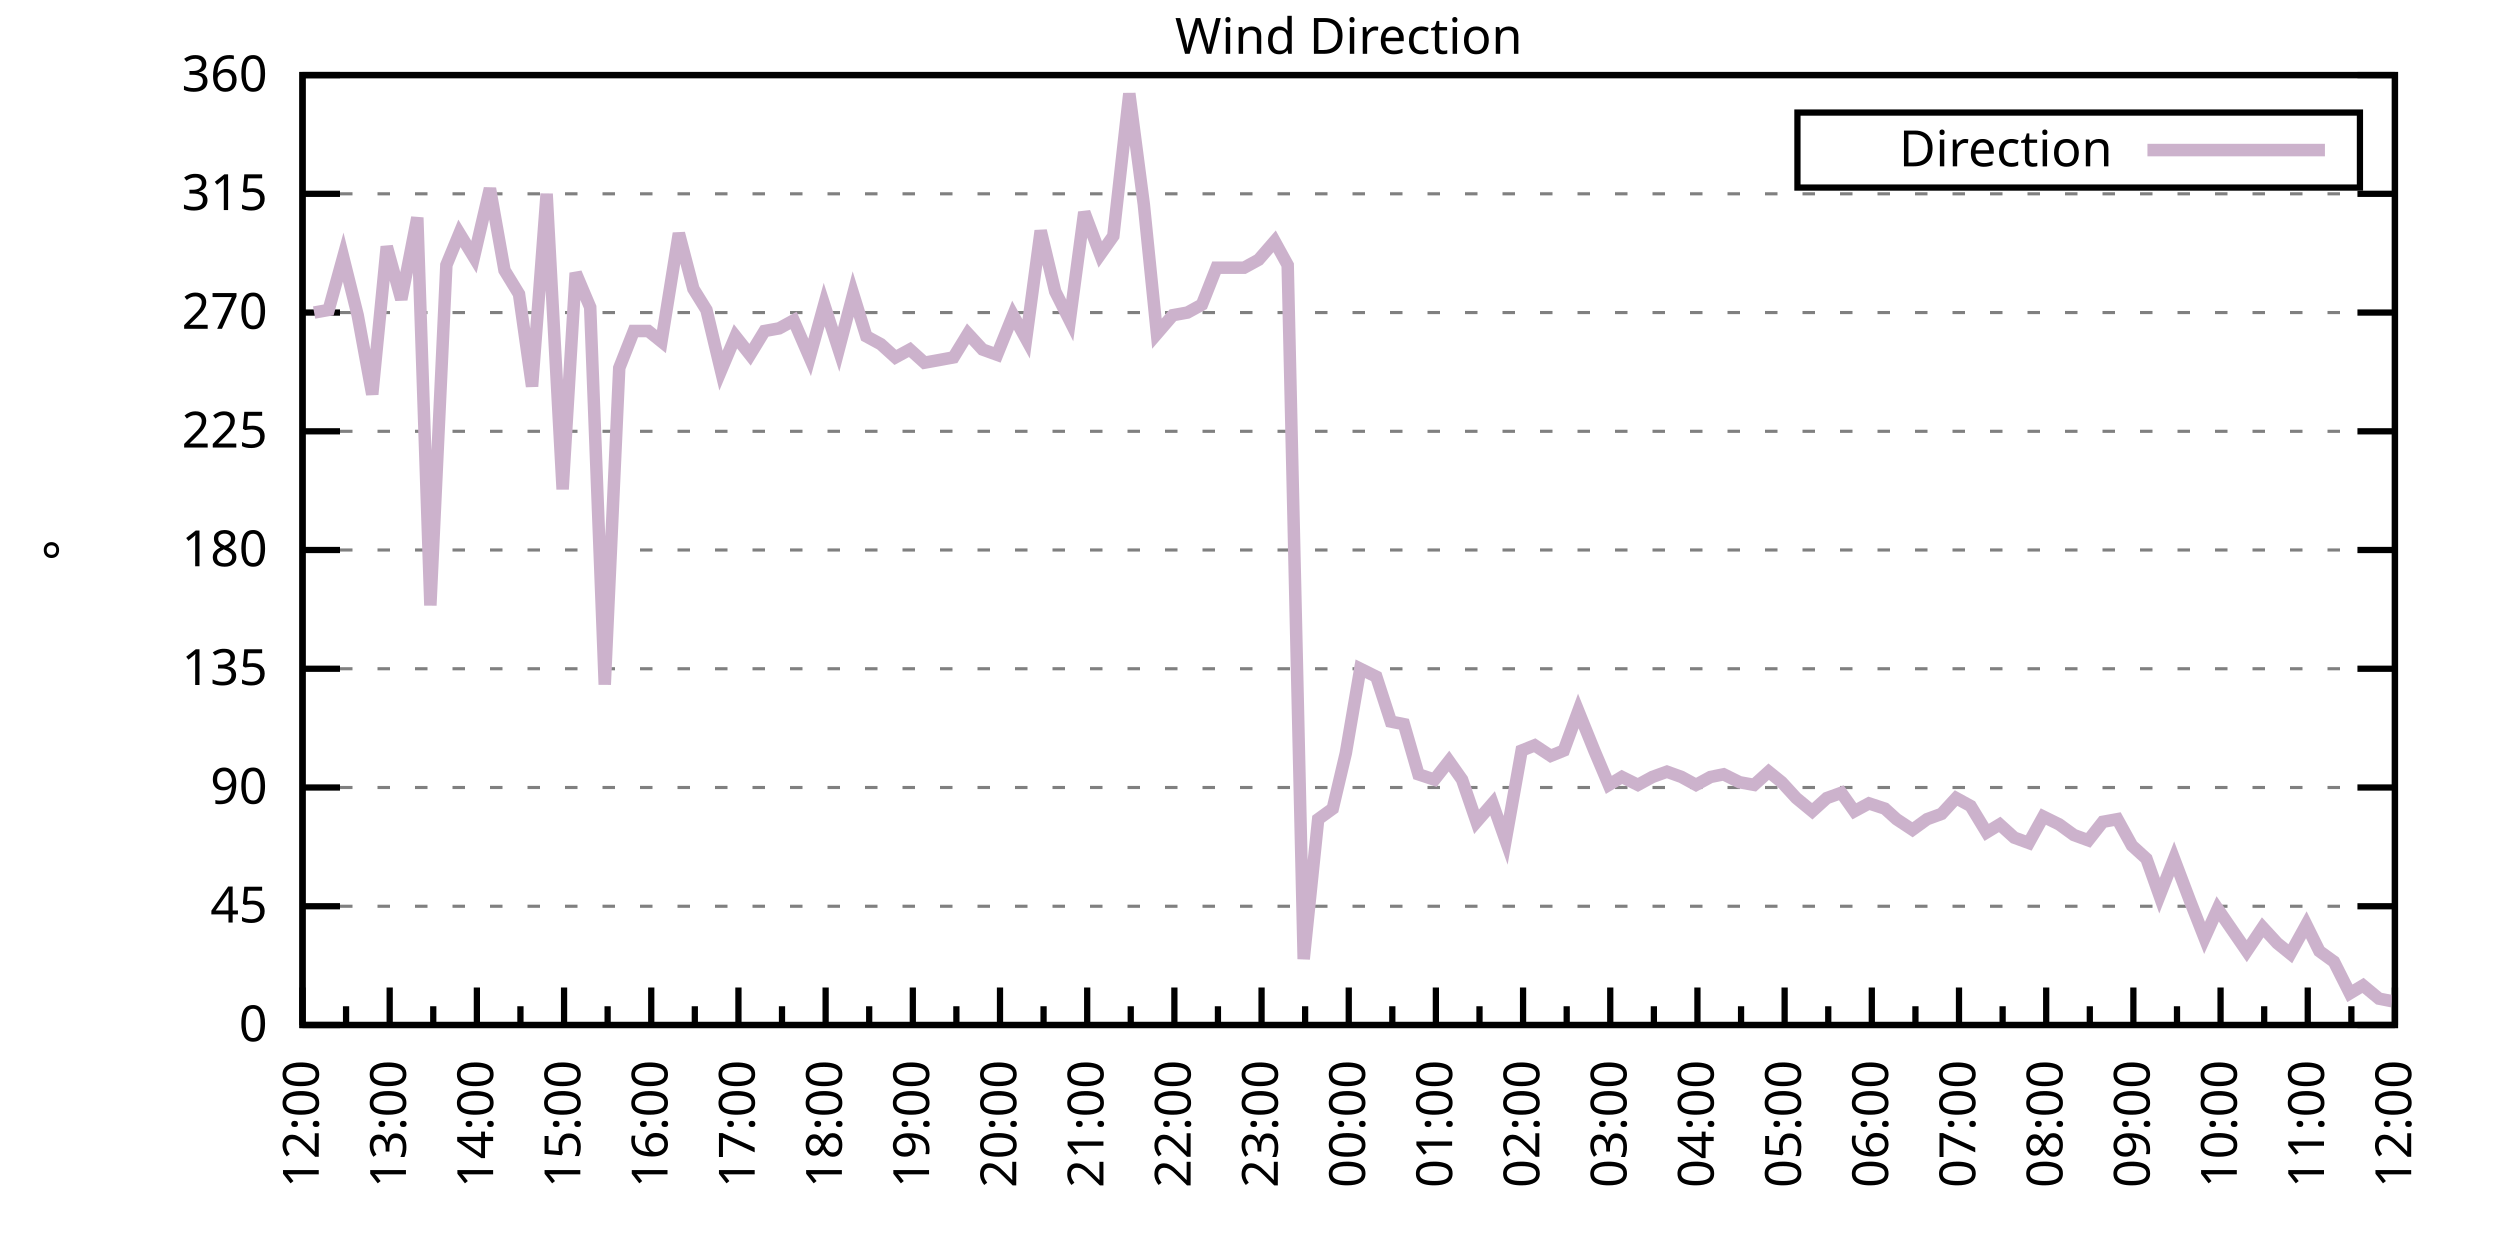
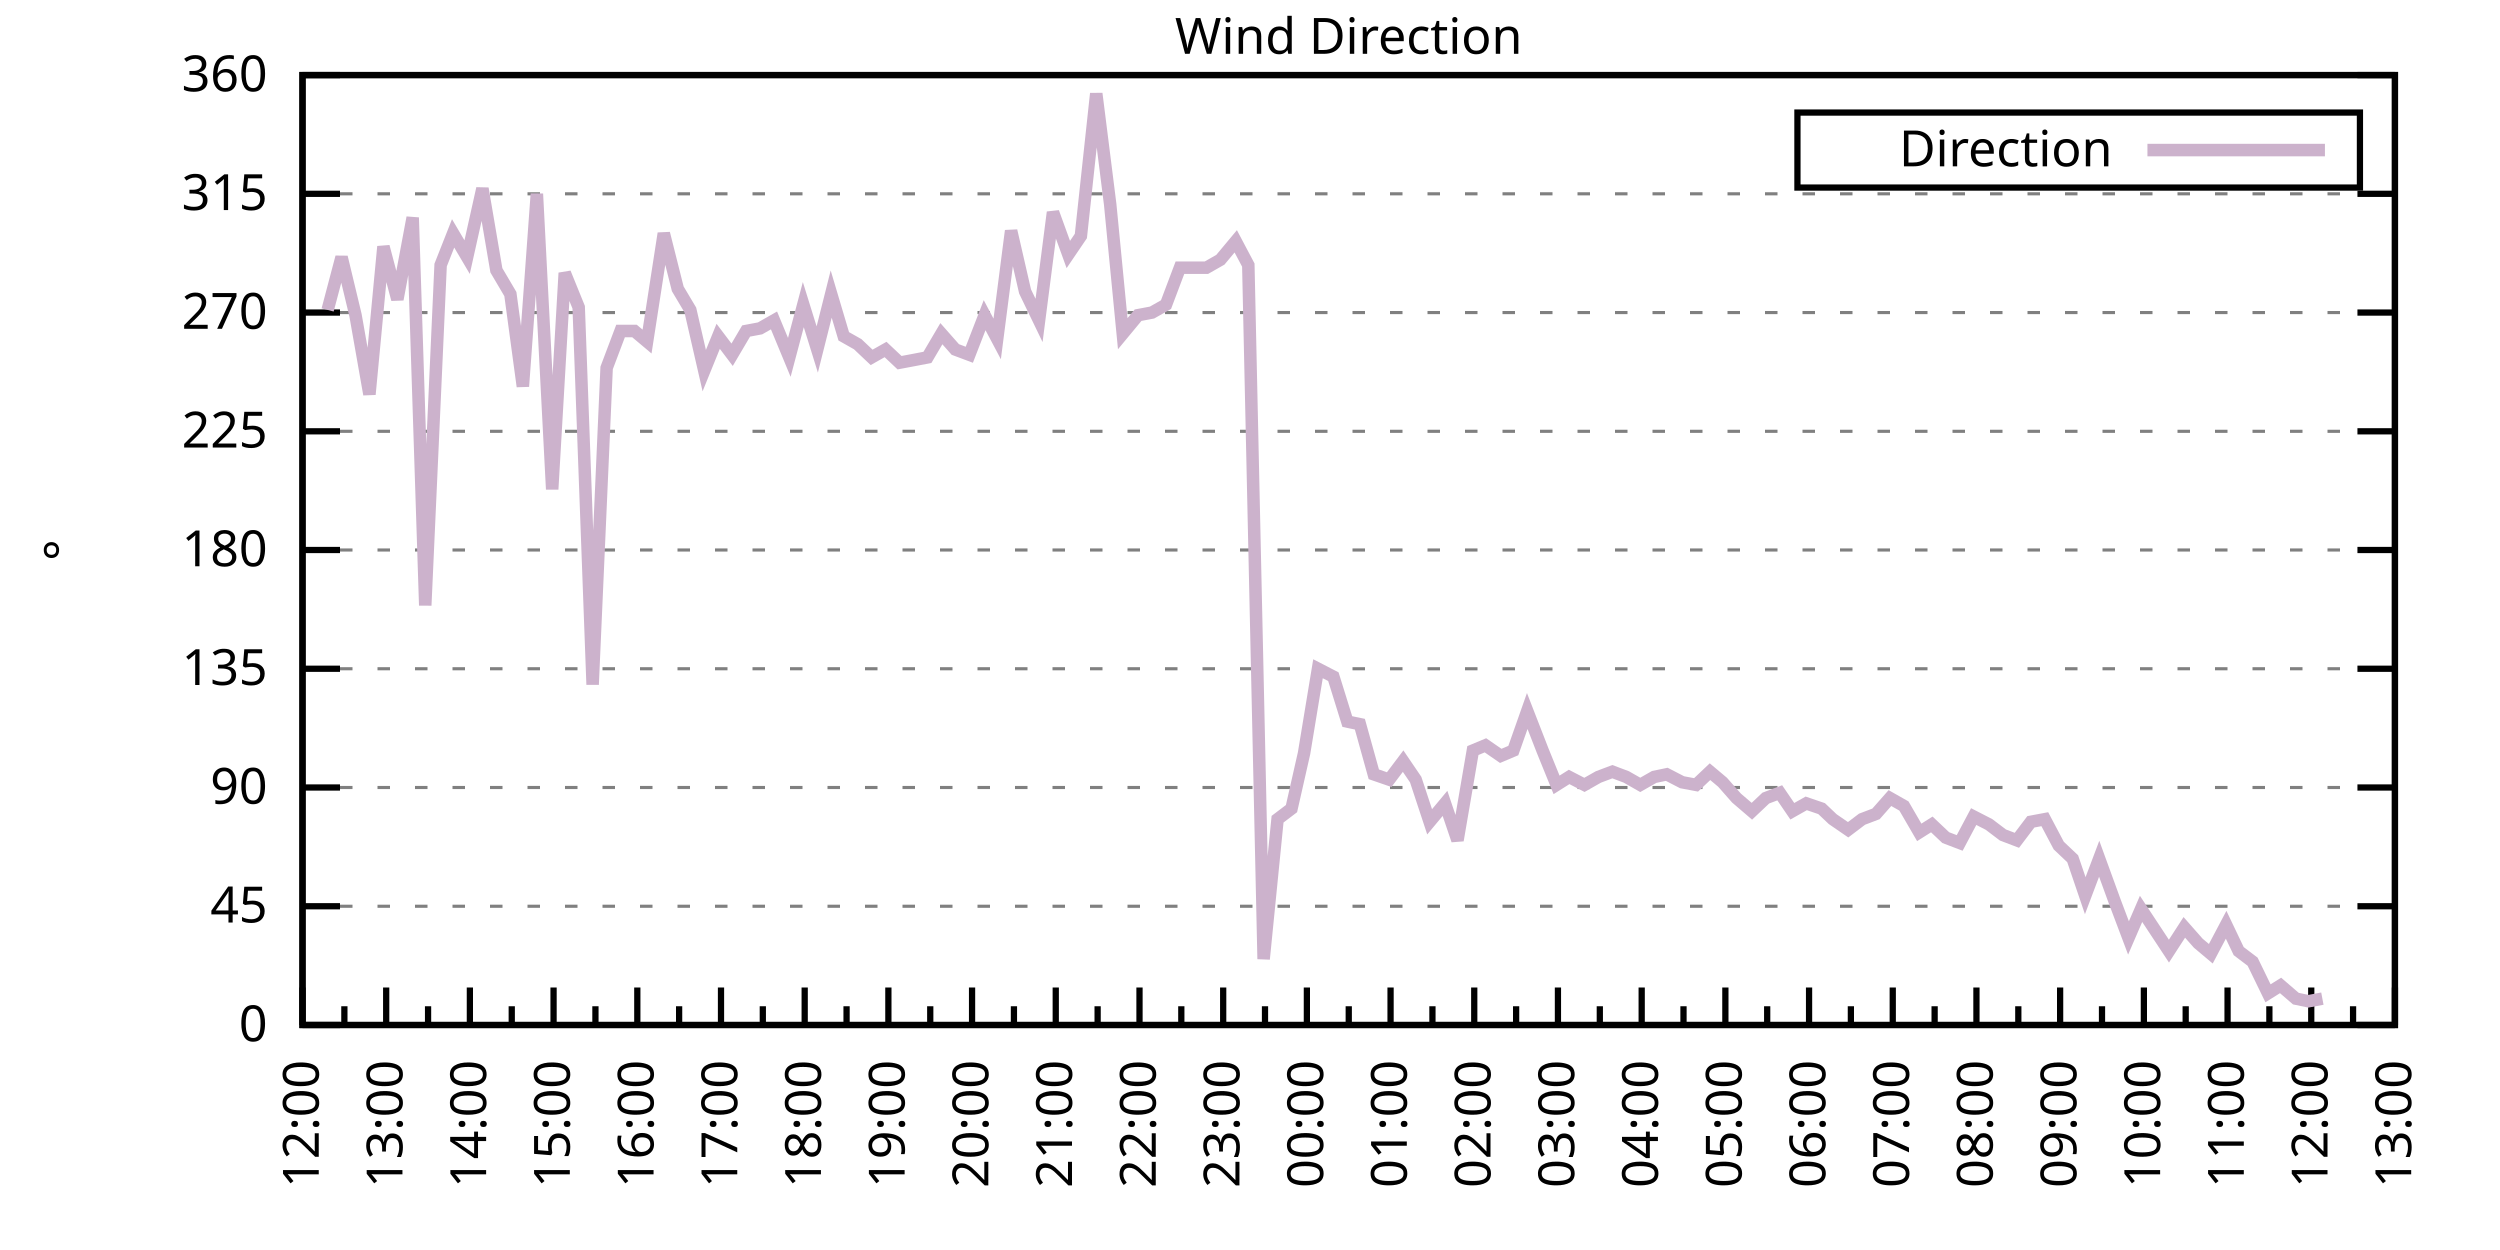
<svg xmlns="http://www.w3.org/2000/svg" xmlns:xlink="http://www.w3.org/1999/xlink" width="400" height="200" viewBox="0 0 400 200">
  <g id="gnuplot_canvas">
    <rect x="0" y="0" width="400" height="200" fill="none" />
    <defs>
      <circle id="gpDot" r="0.5" stroke-width="0.5" stroke="currentColor" />
      <path id="gpPt0" stroke-width="0.333" stroke="currentColor" d="M-1,0 h2 M0,-1 v2" />
      <path id="gpPt1" stroke-width="0.333" stroke="currentColor" d="M-1,-1 L1,1 M1,-1 L-1,1" />
      <path id="gpPt2" stroke-width="0.333" stroke="currentColor" d="M-1,0 L1,0 M0,-1 L0,1 M-1,-1 L1,1 M-1,1 L1,-1" />
      <rect id="gpPt3" stroke-width="0.333" stroke="currentColor" x="-1" y="-1" width="2" height="2" />
      <rect id="gpPt4" stroke-width="0.333" stroke="currentColor" fill="currentColor" x="-1" y="-1" width="2" height="2" />
      <circle id="gpPt5" stroke-width="0.333" stroke="currentColor" cx="0" cy="0" r="1" />
      <use xlink:href="#gpPt5" id="gpPt6" fill="currentColor" stroke="none" />
      <path id="gpPt7" stroke-width="0.333" stroke="currentColor" d="M0,-1.33 L-1.33,0.67 L1.33,0.67 z" />
      <use xlink:href="#gpPt7" id="gpPt8" fill="currentColor" stroke="none" />
      <use xlink:href="#gpPt7" id="gpPt9" stroke="currentColor" transform="rotate(180)" />
      <use xlink:href="#gpPt9" id="gpPt10" fill="currentColor" stroke="none" />
      <use xlink:href="#gpPt3" id="gpPt11" stroke="currentColor" transform="rotate(45)" />
      <use xlink:href="#gpPt11" id="gpPt12" fill="currentColor" stroke="none" />
      <path id="gpPt13" stroke-width="0.333" stroke="currentColor" d="M0,1.330 L1.265,0.411 L0.782,-1.067 L-0.782,-1.076 L-1.265,0.411 z" />
      <use xlink:href="#gpPt13" id="gpPt14" fill="currentColor" stroke="none" />
      <filter id="textbox" filterUnits="objectBoundingBox" x="0" y="0" height="1" width="1">
        <feFlood flood-color="white" flood-opacity="1" result="bgnd" />
        <feComposite in="SourceGraphic" in2="bgnd" operator="atop" />
      </filter>
      <filter id="greybox" filterUnits="objectBoundingBox" x="0" y="0" height="1" width="1">
        <feFlood flood-color="lightgrey" flood-opacity="1" result="grey" />
        <feComposite in="SourceGraphic" in2="grey" operator="atop" />
      </filter>
    </defs>
    <g fill="none" color="white" stroke="currentColor" stroke-width="1.00" stroke-linecap="butt" stroke-linejoin="miter">
</g>
    <g fill="none" color="black" stroke="currentColor" stroke-width="1.00" stroke-linecap="butt" stroke-linejoin="miter">
      <g stroke="none" shape-rendering="crispEdges">
        <polygon fill="rgb(255, 255, 255)" points="48.40,164.00 383.18,164.00 383.18,12.02 48.40,12.02 " />
      </g>
    </g>
    <g fill="none" color="black" stroke="currentColor" stroke-width="1.00" stroke-linecap="butt" stroke-linejoin="miter">
</g>
    <g fill="none" color="black" stroke="black" stroke-width="0.50" stroke-linecap="butt" stroke-linejoin="miter">
</g>
    <g fill="none" color="gray" stroke="currentColor" stroke-width="0.50" stroke-linecap="butt" stroke-linejoin="miter">
      <path stroke="gray" stroke-dasharray="2,4" class="gridline" d="M48.40,164.00 L383.19,164.00  " />
    </g>
    <g fill="none" color="gray" stroke="gray" stroke-width="1.00" stroke-linecap="butt" stroke-linejoin="miter">
</g>
    <g fill="none" color="black" stroke="currentColor" stroke-width="1.00" stroke-linecap="butt" stroke-linejoin="miter">
      <path stroke="black" d="M48.40,164.00 L54.40,164.00 M383.19,164.00 L377.19,164.00  " />
      <g transform="translate(42.80,166.60)" stroke="none" fill="black" font-family="Sans" font-size="8.00" text-anchor="end">
        <text>
          <tspan font-family="Sans"> 0</tspan>
        </text>
      </g>
    </g>
    <g fill="none" color="black" stroke="currentColor" stroke-width="1.00" stroke-linecap="butt" stroke-linejoin="miter">
</g>
    <g fill="none" color="black" stroke="black" stroke-width="0.50" stroke-linecap="butt" stroke-linejoin="miter">
</g>
    <g fill="none" color="gray" stroke="currentColor" stroke-width="0.50" stroke-linecap="butt" stroke-linejoin="miter">
      <path stroke="gray" stroke-dasharray="2,4" class="gridline" d="M48.40,145.00 L383.19,145.00  " />
    </g>
    <g fill="none" color="gray" stroke="gray" stroke-width="1.00" stroke-linecap="butt" stroke-linejoin="miter">
</g>
    <g fill="none" color="black" stroke="currentColor" stroke-width="1.00" stroke-linecap="butt" stroke-linejoin="miter">
      <path stroke="black" d="M48.40,145.00 L54.40,145.00 M383.19,145.00 L377.19,145.00  " />
      <g transform="translate(42.80,147.60)" stroke="none" fill="black" font-family="Sans" font-size="8.00" text-anchor="end">
        <text>
          <tspan font-family="Sans"> 45</tspan>
        </text>
      </g>
    </g>
    <g fill="none" color="black" stroke="currentColor" stroke-width="1.00" stroke-linecap="butt" stroke-linejoin="miter">
</g>
    <g fill="none" color="black" stroke="black" stroke-width="0.50" stroke-linecap="butt" stroke-linejoin="miter">
</g>
    <g fill="none" color="gray" stroke="currentColor" stroke-width="0.50" stroke-linecap="butt" stroke-linejoin="miter">
      <path stroke="gray" stroke-dasharray="2,4" class="gridline" d="M48.40,126.00 L383.19,126.00  " />
    </g>
    <g fill="none" color="gray" stroke="gray" stroke-width="1.00" stroke-linecap="butt" stroke-linejoin="miter">
</g>
    <g fill="none" color="black" stroke="currentColor" stroke-width="1.00" stroke-linecap="butt" stroke-linejoin="miter">
      <path stroke="black" d="M48.40,126.00 L54.40,126.00 M383.19,126.00 L377.19,126.00  " />
      <g transform="translate(42.80,128.60)" stroke="none" fill="black" font-family="Sans" font-size="8.00" text-anchor="end">
        <text>
          <tspan font-family="Sans"> 90</tspan>
        </text>
      </g>
    </g>
    <g fill="none" color="black" stroke="currentColor" stroke-width="1.00" stroke-linecap="butt" stroke-linejoin="miter">
</g>
    <g fill="none" color="black" stroke="black" stroke-width="0.50" stroke-linecap="butt" stroke-linejoin="miter">
</g>
    <g fill="none" color="gray" stroke="currentColor" stroke-width="0.50" stroke-linecap="butt" stroke-linejoin="miter">
      <path stroke="gray" stroke-dasharray="2,4" class="gridline" d="M48.40,107.00 L383.19,107.00  " />
    </g>
    <g fill="none" color="gray" stroke="gray" stroke-width="1.00" stroke-linecap="butt" stroke-linejoin="miter">
</g>
    <g fill="none" color="black" stroke="currentColor" stroke-width="1.00" stroke-linecap="butt" stroke-linejoin="miter">
      <path stroke="black" d="M48.40,107.00 L54.40,107.00 M383.19,107.00 L377.19,107.00  " />
      <g transform="translate(42.80,109.60)" stroke="none" fill="black" font-family="Sans" font-size="8.00" text-anchor="end">
        <text>
          <tspan font-family="Sans"> 135</tspan>
        </text>
      </g>
    </g>
    <g fill="none" color="black" stroke="currentColor" stroke-width="1.00" stroke-linecap="butt" stroke-linejoin="miter">
</g>
    <g fill="none" color="black" stroke="black" stroke-width="0.50" stroke-linecap="butt" stroke-linejoin="miter">
</g>
    <g fill="none" color="gray" stroke="currentColor" stroke-width="0.50" stroke-linecap="butt" stroke-linejoin="miter">
      <path stroke="gray" stroke-dasharray="2,4" class="gridline" d="M48.40,88.00 L383.19,88.00  " />
    </g>
    <g fill="none" color="gray" stroke="gray" stroke-width="1.00" stroke-linecap="butt" stroke-linejoin="miter">
</g>
    <g fill="none" color="black" stroke="currentColor" stroke-width="1.00" stroke-linecap="butt" stroke-linejoin="miter">
      <path stroke="black" d="M48.40,88.00 L54.40,88.00 M383.19,88.00 L377.19,88.00  " />
      <g transform="translate(42.80,90.60)" stroke="none" fill="black" font-family="Sans" font-size="8.00" text-anchor="end">
        <text>
          <tspan font-family="Sans"> 180</tspan>
        </text>
      </g>
    </g>
    <g fill="none" color="black" stroke="currentColor" stroke-width="1.00" stroke-linecap="butt" stroke-linejoin="miter">
</g>
    <g fill="none" color="black" stroke="black" stroke-width="0.50" stroke-linecap="butt" stroke-linejoin="miter">
</g>
    <g fill="none" color="gray" stroke="currentColor" stroke-width="0.50" stroke-linecap="butt" stroke-linejoin="miter">
      <path stroke="gray" stroke-dasharray="2,4" class="gridline" d="M48.40,69.01 L383.19,69.01  " />
    </g>
    <g fill="none" color="gray" stroke="gray" stroke-width="1.00" stroke-linecap="butt" stroke-linejoin="miter">
</g>
    <g fill="none" color="black" stroke="currentColor" stroke-width="1.00" stroke-linecap="butt" stroke-linejoin="miter">
      <path stroke="black" d="M48.40,69.01 L54.40,69.01 M383.19,69.01 L377.19,69.01  " />
      <g transform="translate(42.80,71.61)" stroke="none" fill="black" font-family="Sans" font-size="8.00" text-anchor="end">
        <text>
          <tspan font-family="Sans"> 225</tspan>
        </text>
      </g>
    </g>
    <g fill="none" color="black" stroke="currentColor" stroke-width="1.00" stroke-linecap="butt" stroke-linejoin="miter">
</g>
    <g fill="none" color="black" stroke="black" stroke-width="0.50" stroke-linecap="butt" stroke-linejoin="miter">
</g>
    <g fill="none" color="gray" stroke="currentColor" stroke-width="0.50" stroke-linecap="butt" stroke-linejoin="miter">
      <path stroke="gray" stroke-dasharray="2,4" class="gridline" d="M48.40,50.01 L383.19,50.01  " />
    </g>
    <g fill="none" color="gray" stroke="gray" stroke-width="1.00" stroke-linecap="butt" stroke-linejoin="miter">
</g>
    <g fill="none" color="black" stroke="currentColor" stroke-width="1.00" stroke-linecap="butt" stroke-linejoin="miter">
      <path stroke="black" d="M48.40,50.01 L54.40,50.01 M383.19,50.01 L377.19,50.01  " />
      <g transform="translate(42.80,52.61)" stroke="none" fill="black" font-family="Sans" font-size="8.00" text-anchor="end">
        <text>
          <tspan font-family="Sans"> 270</tspan>
        </text>
      </g>
    </g>
    <g fill="none" color="black" stroke="currentColor" stroke-width="1.00" stroke-linecap="butt" stroke-linejoin="miter">
</g>
    <g fill="none" color="black" stroke="black" stroke-width="0.50" stroke-linecap="butt" stroke-linejoin="miter">
</g>
    <g fill="none" color="gray" stroke="currentColor" stroke-width="0.50" stroke-linecap="butt" stroke-linejoin="miter">
      <path stroke="gray" stroke-dasharray="2,4" class="gridline" d="M48.40,31.01 L383.19,31.01  " />
    </g>
    <g fill="none" color="gray" stroke="gray" stroke-width="1.00" stroke-linecap="butt" stroke-linejoin="miter">
</g>
    <g fill="none" color="black" stroke="currentColor" stroke-width="1.00" stroke-linecap="butt" stroke-linejoin="miter">
      <path stroke="black" d="M48.40,31.01 L54.40,31.01 M383.19,31.01 L377.19,31.01  " />
      <g transform="translate(42.80,33.61)" stroke="none" fill="black" font-family="Sans" font-size="8.00" text-anchor="end">
        <text>
          <tspan font-family="Sans"> 315</tspan>
        </text>
      </g>
    </g>
    <g fill="none" color="black" stroke="currentColor" stroke-width="1.00" stroke-linecap="butt" stroke-linejoin="miter">
</g>
    <g fill="none" color="black" stroke="black" stroke-width="0.50" stroke-linecap="butt" stroke-linejoin="miter">
</g>
    <g fill="none" color="gray" stroke="currentColor" stroke-width="0.50" stroke-linecap="butt" stroke-linejoin="miter">
      <path stroke="gray" stroke-dasharray="2,4" class="gridline" d="M48.40,12.01 L383.19,12.01  " />
    </g>
    <g fill="none" color="gray" stroke="gray" stroke-width="1.00" stroke-linecap="butt" stroke-linejoin="miter">
</g>
    <g fill="none" color="black" stroke="currentColor" stroke-width="1.00" stroke-linecap="butt" stroke-linejoin="miter">
      <path stroke="black" d="M48.40,12.01 L54.40,12.01 M383.19,12.01 L377.19,12.01  " />
      <g transform="translate(42.80,14.61)" stroke="none" fill="black" font-family="Sans" font-size="8.00" text-anchor="end">
        <text>
          <tspan font-family="Sans"> 360</tspan>
        </text>
      </g>
    </g>
    <g fill="none" color="black" stroke="currentColor" stroke-width="1.00" stroke-linecap="butt" stroke-linejoin="miter">
      <path stroke="black" d="M48.40,164.00 L48.40,158.00  " />
      <g transform="translate(51.00,169.60) rotate(270)" stroke="none" fill="black" font-family="Sans" font-size="8.00" text-anchor="end">
        <text>
          <tspan font-family="Sans">12:00</tspan>
        </text>
      </g>
    </g>
    <g fill="none" color="black" stroke="currentColor" stroke-width="1.00" stroke-linecap="butt" stroke-linejoin="miter">
-       <path stroke="black" d="M55.37,164.00 L55.37,161.00 M62.35,164.00 L62.35,158.00  " />
-       <g transform="translate(64.95,169.60) rotate(270)" stroke="none" fill="black" font-family="Sans" font-size="8.00" text-anchor="end">
+       <path stroke="black" d="M55.10,164.00 L55.10,161.00 M61.79,164.00 L61.79,158.00  " />
+       <g transform="translate(64.39,169.60) rotate(270)" stroke="none" fill="black" font-family="Sans" font-size="8.00" text-anchor="end">
        <text>
          <tspan font-family="Sans">13:00</tspan>
        </text>
      </g>
    </g>
    <g fill="none" color="black" stroke="currentColor" stroke-width="1.00" stroke-linecap="butt" stroke-linejoin="miter">
-       <path stroke="black" d="M69.32,164.00 L69.32,161.00 M76.30,164.00 L76.30,158.00  " />
-       <g transform="translate(78.90,169.60) rotate(270)" stroke="none" fill="black" font-family="Sans" font-size="8.00" text-anchor="end">
+       <path stroke="black" d="M68.49,164.00 L68.49,161.00 M75.18,164.00 L75.18,158.00  " />
+       <g transform="translate(77.78,169.60) rotate(270)" stroke="none" fill="black" font-family="Sans" font-size="8.00" text-anchor="end">
        <text>
          <tspan font-family="Sans">14:00</tspan>
        </text>
      </g>
    </g>
    <g fill="none" color="black" stroke="currentColor" stroke-width="1.00" stroke-linecap="butt" stroke-linejoin="miter">
-       <path stroke="black" d="M83.27,164.00 L83.27,161.00 M90.25,164.00 L90.25,158.00  " />
-       <g transform="translate(92.85,169.60) rotate(270)" stroke="none" fill="black" font-family="Sans" font-size="8.00" text-anchor="end">
+       <path stroke="black" d="M81.88,164.00 L81.88,161.00 M88.57,164.00 L88.57,158.00  " />
+       <g transform="translate(91.17,169.60) rotate(270)" stroke="none" fill="black" font-family="Sans" font-size="8.00" text-anchor="end">
        <text>
          <tspan font-family="Sans">15:00</tspan>
        </text>
      </g>
    </g>
    <g fill="none" color="black" stroke="currentColor" stroke-width="1.00" stroke-linecap="butt" stroke-linejoin="miter">
-       <path stroke="black" d="M97.22,164.00 L97.22,161.00 M104.20,164.00 L104.20,158.00  " />
-       <g transform="translate(106.80,169.60) rotate(270)" stroke="none" fill="black" font-family="Sans" font-size="8.00" text-anchor="end">
+       <path stroke="black" d="M95.27,164.00 L95.27,161.00 M101.97,164.00 L101.97,158.00  " />
+       <g transform="translate(104.57,169.60) rotate(270)" stroke="none" fill="black" font-family="Sans" font-size="8.00" text-anchor="end">
        <text>
          <tspan font-family="Sans">16:00</tspan>
        </text>
      </g>
    </g>
    <g fill="none" color="black" stroke="currentColor" stroke-width="1.00" stroke-linecap="butt" stroke-linejoin="miter">
-       <path stroke="black" d="M111.17,164.00 L111.17,161.00 M118.15,164.00 L118.15,158.00  " />
-       <g transform="translate(120.75,169.60) rotate(270)" stroke="none" fill="black" font-family="Sans" font-size="8.00" text-anchor="end">
+       <path stroke="black" d="M108.66,164.00 L108.66,161.00 M115.36,164.00 L115.36,158.00  " />
+       <g transform="translate(117.96,169.60) rotate(270)" stroke="none" fill="black" font-family="Sans" font-size="8.00" text-anchor="end">
        <text>
          <tspan font-family="Sans">17:00</tspan>
        </text>
      </g>
    </g>
    <g fill="none" color="black" stroke="currentColor" stroke-width="1.00" stroke-linecap="butt" stroke-linejoin="miter">
-       <path stroke="black" d="M125.12,164.00 L125.12,161.00 M132.10,164.00 L132.10,158.00  " />
-       <g transform="translate(134.70,169.60) rotate(270)" stroke="none" fill="black" font-family="Sans" font-size="8.00" text-anchor="end">
+       <path stroke="black" d="M122.05,164.00 L122.05,161.00 M128.75,164.00 L128.75,158.00  " />
+       <g transform="translate(131.35,169.60) rotate(270)" stroke="none" fill="black" font-family="Sans" font-size="8.00" text-anchor="end">
        <text>
          <tspan font-family="Sans">18:00</tspan>
        </text>
      </g>
    </g>
    <g fill="none" color="black" stroke="currentColor" stroke-width="1.00" stroke-linecap="butt" stroke-linejoin="miter">
-       <path stroke="black" d="M139.07,164.00 L139.07,161.00 M146.05,164.00 L146.05,158.00  " />
-       <g transform="translate(148.65,169.60) rotate(270)" stroke="none" fill="black" font-family="Sans" font-size="8.00" text-anchor="end">
+       <path stroke="black" d="M135.45,164.00 L135.45,161.00 M142.14,164.00 L142.14,158.00  " />
+       <g transform="translate(144.74,169.60) rotate(270)" stroke="none" fill="black" font-family="Sans" font-size="8.00" text-anchor="end">
        <text>
          <tspan font-family="Sans">19:00</tspan>
        </text>
      </g>
    </g>
    <g fill="none" color="black" stroke="currentColor" stroke-width="1.00" stroke-linecap="butt" stroke-linejoin="miter">
-       <path stroke="black" d="M153.02,164.00 L153.02,161.00 M160.00,164.00 L160.00,158.00  " />
-       <g transform="translate(162.60,169.60) rotate(270)" stroke="none" fill="black" font-family="Sans" font-size="8.00" text-anchor="end">
+       <path stroke="black" d="M148.84,164.00 L148.84,161.00 M155.53,164.00 L155.53,158.00  " />
+       <g transform="translate(158.13,169.60) rotate(270)" stroke="none" fill="black" font-family="Sans" font-size="8.00" text-anchor="end">
        <text>
          <tspan font-family="Sans">20:00</tspan>
        </text>
      </g>
    </g>
    <g fill="none" color="black" stroke="currentColor" stroke-width="1.00" stroke-linecap="butt" stroke-linejoin="miter">
-       <path stroke="black" d="M166.97,164.00 L166.97,161.00 M173.95,164.00 L173.95,158.00  " />
-       <g transform="translate(176.55,169.60) rotate(270)" stroke="none" fill="black" font-family="Sans" font-size="8.00" text-anchor="end">
+       <path stroke="black" d="M162.23,164.00 L162.23,161.00 M168.92,164.00 L168.92,158.00  " />
+       <g transform="translate(171.52,169.60) rotate(270)" stroke="none" fill="black" font-family="Sans" font-size="8.00" text-anchor="end">
        <text>
          <tspan font-family="Sans">21:00</tspan>
        </text>
      </g>
    </g>
    <g fill="none" color="black" stroke="currentColor" stroke-width="1.00" stroke-linecap="butt" stroke-linejoin="miter">
-       <path stroke="black" d="M180.92,164.00 L180.92,161.00 M187.90,164.00 L187.90,158.00  " />
-       <g transform="translate(190.50,169.60) rotate(270)" stroke="none" fill="black" font-family="Sans" font-size="8.00" text-anchor="end">
+       <path stroke="black" d="M175.62,164.00 L175.62,161.00 M182.32,164.00 L182.32,158.00  " />
+       <g transform="translate(184.92,169.60) rotate(270)" stroke="none" fill="black" font-family="Sans" font-size="8.00" text-anchor="end">
        <text>
          <tspan font-family="Sans">22:00</tspan>
        </text>
      </g>
    </g>
    <g fill="none" color="black" stroke="currentColor" stroke-width="1.00" stroke-linecap="butt" stroke-linejoin="miter">
-       <path stroke="black" d="M194.87,164.00 L194.87,161.00 M201.85,164.00 L201.85,158.00  " />
-       <g transform="translate(204.45,169.60) rotate(270)" stroke="none" fill="black" font-family="Sans" font-size="8.00" text-anchor="end">
+       <path stroke="black" d="M189.01,164.00 L189.01,161.00 M195.71,164.00 L195.71,158.00  " />
+       <g transform="translate(198.31,169.60) rotate(270)" stroke="none" fill="black" font-family="Sans" font-size="8.00" text-anchor="end">
        <text>
          <tspan font-family="Sans">23:00</tspan>
        </text>
      </g>
    </g>
    <g fill="none" color="black" stroke="currentColor" stroke-width="1.00" stroke-linecap="butt" stroke-linejoin="miter">
-       <path stroke="black" d="M208.82,164.00 L208.82,161.00 M215.80,164.00 L215.80,158.00  " />
-       <g transform="translate(218.40,169.60) rotate(270)" stroke="none" fill="black" font-family="Sans" font-size="8.00" text-anchor="end">
+       <path stroke="black" d="M202.40,164.00 L202.40,161.00 M209.10,164.00 L209.10,158.00  " />
+       <g transform="translate(211.70,169.60) rotate(270)" stroke="none" fill="black" font-family="Sans" font-size="8.00" text-anchor="end">
        <text>
          <tspan font-family="Sans">00:00</tspan>
        </text>
      </g>
    </g>
    <g fill="none" color="black" stroke="currentColor" stroke-width="1.00" stroke-linecap="butt" stroke-linejoin="miter">
-       <path stroke="black" d="M222.77,164.00 L222.77,161.00 M229.74,164.00 L229.74,158.00  " />
-       <g transform="translate(232.34,169.60) rotate(270)" stroke="none" fill="black" font-family="Sans" font-size="8.00" text-anchor="end">
+       <path stroke="black" d="M215.80,164.00 L215.80,161.00 M222.49,164.00 L222.49,158.00  " />
+       <g transform="translate(225.09,169.60) rotate(270)" stroke="none" fill="black" font-family="Sans" font-size="8.00" text-anchor="end">
        <text>
          <tspan font-family="Sans">01:00</tspan>
        </text>
      </g>
    </g>
    <g fill="none" color="black" stroke="currentColor" stroke-width="1.00" stroke-linecap="butt" stroke-linejoin="miter">
-       <path stroke="black" d="M236.72,164.00 L236.72,161.00 M243.69,164.00 L243.69,158.00  " />
-       <g transform="translate(246.29,169.60) rotate(270)" stroke="none" fill="black" font-family="Sans" font-size="8.00" text-anchor="end">
+       <path stroke="black" d="M229.19,164.00 L229.19,161.00 M235.88,164.00 L235.88,158.00  " />
+       <g transform="translate(238.48,169.60) rotate(270)" stroke="none" fill="black" font-family="Sans" font-size="8.00" text-anchor="end">
        <text>
          <tspan font-family="Sans">02:00</tspan>
        </text>
      </g>
    </g>
    <g fill="none" color="black" stroke="currentColor" stroke-width="1.00" stroke-linecap="butt" stroke-linejoin="miter">
-       <path stroke="black" d="M250.67,164.00 L250.67,161.00 M257.64,164.00 L257.64,158.00  " />
-       <g transform="translate(260.24,169.60) rotate(270)" stroke="none" fill="black" font-family="Sans" font-size="8.00" text-anchor="end">
+       <path stroke="black" d="M242.58,164.00 L242.58,161.00 M249.27,164.00 L249.27,158.00  " />
+       <g transform="translate(251.87,169.60) rotate(270)" stroke="none" fill="black" font-family="Sans" font-size="8.00" text-anchor="end">
        <text>
          <tspan font-family="Sans">03:00</tspan>
        </text>
      </g>
    </g>
    <g fill="none" color="black" stroke="currentColor" stroke-width="1.00" stroke-linecap="butt" stroke-linejoin="miter">
-       <path stroke="black" d="M264.62,164.00 L264.62,161.00 M271.59,164.00 L271.59,158.00  " />
-       <g transform="translate(274.19,169.60) rotate(270)" stroke="none" fill="black" font-family="Sans" font-size="8.00" text-anchor="end">
+       <path stroke="black" d="M255.97,164.00 L255.97,161.00 M262.67,164.00 L262.67,158.00  " />
+       <g transform="translate(265.27,169.60) rotate(270)" stroke="none" fill="black" font-family="Sans" font-size="8.00" text-anchor="end">
        <text>
          <tspan font-family="Sans">04:00</tspan>
        </text>
      </g>
    </g>
    <g fill="none" color="black" stroke="currentColor" stroke-width="1.00" stroke-linecap="butt" stroke-linejoin="miter">
-       <path stroke="black" d="M278.57,164.00 L278.57,161.00 M285.54,164.00 L285.54,158.00  " />
-       <g transform="translate(288.14,169.60) rotate(270)" stroke="none" fill="black" font-family="Sans" font-size="8.00" text-anchor="end">
+       <path stroke="black" d="M269.36,164.00 L269.36,161.00 M276.06,164.00 L276.06,158.00  " />
+       <g transform="translate(278.66,169.60) rotate(270)" stroke="none" fill="black" font-family="Sans" font-size="8.00" text-anchor="end">
        <text>
          <tspan font-family="Sans">05:00</tspan>
        </text>
      </g>
    </g>
    <g fill="none" color="black" stroke="currentColor" stroke-width="1.00" stroke-linecap="butt" stroke-linejoin="miter">
-       <path stroke="black" d="M292.52,164.00 L292.52,161.00 M299.49,164.00 L299.49,158.00  " />
-       <g transform="translate(302.09,169.60) rotate(270)" stroke="none" fill="black" font-family="Sans" font-size="8.00" text-anchor="end">
+       <path stroke="black" d="M282.75,164.00 L282.75,161.00 M289.45,164.00 L289.45,158.00  " />
+       <g transform="translate(292.05,169.60) rotate(270)" stroke="none" fill="black" font-family="Sans" font-size="8.00" text-anchor="end">
        <text>
          <tspan font-family="Sans">06:00</tspan>
        </text>
      </g>
    </g>
    <g fill="none" color="black" stroke="currentColor" stroke-width="1.00" stroke-linecap="butt" stroke-linejoin="miter">
-       <path stroke="black" d="M306.47,164.00 L306.47,161.00 M313.44,164.00 L313.44,158.00  " />
-       <g transform="translate(316.04,169.60) rotate(270)" stroke="none" fill="black" font-family="Sans" font-size="8.00" text-anchor="end">
+       <path stroke="black" d="M296.14,164.00 L296.14,161.00 M302.84,164.00 L302.84,158.00  " />
+       <g transform="translate(305.44,169.60) rotate(270)" stroke="none" fill="black" font-family="Sans" font-size="8.00" text-anchor="end">
        <text>
          <tspan font-family="Sans">07:00</tspan>
        </text>
      </g>
    </g>
    <g fill="none" color="black" stroke="currentColor" stroke-width="1.00" stroke-linecap="butt" stroke-linejoin="miter">
-       <path stroke="black" d="M320.42,164.00 L320.42,161.00 M327.39,164.00 L327.39,158.00  " />
-       <g transform="translate(329.99,169.60) rotate(270)" stroke="none" fill="black" font-family="Sans" font-size="8.00" text-anchor="end">
+       <path stroke="black" d="M309.54,164.00 L309.54,161.00 M316.23,164.00 L316.23,158.00  " />
+       <g transform="translate(318.83,169.60) rotate(270)" stroke="none" fill="black" font-family="Sans" font-size="8.00" text-anchor="end">
        <text>
          <tspan font-family="Sans">08:00</tspan>
        </text>
      </g>
    </g>
    <g fill="none" color="black" stroke="currentColor" stroke-width="1.00" stroke-linecap="butt" stroke-linejoin="miter">
-       <path stroke="black" d="M334.37,164.00 L334.37,161.00 M341.34,164.00 L341.34,158.00  " />
-       <g transform="translate(343.94,169.60) rotate(270)" stroke="none" fill="black" font-family="Sans" font-size="8.00" text-anchor="end">
+       <path stroke="black" d="M322.93,164.00 L322.93,161.00 M329.62,164.00 L329.62,158.00  " />
+       <g transform="translate(332.22,169.60) rotate(270)" stroke="none" fill="black" font-family="Sans" font-size="8.00" text-anchor="end">
        <text>
          <tspan font-family="Sans">09:00</tspan>
        </text>
      </g>
    </g>
    <g fill="none" color="black" stroke="currentColor" stroke-width="1.00" stroke-linecap="butt" stroke-linejoin="miter">
-       <path stroke="black" d="M348.32,164.00 L348.32,161.00 M355.29,164.00 L355.29,158.00  " />
-       <g transform="translate(357.89,169.60) rotate(270)" stroke="none" fill="black" font-family="Sans" font-size="8.00" text-anchor="end">
+       <path stroke="black" d="M336.32,164.00 L336.32,161.00 M343.02,164.00 L343.02,158.00  " />
+       <g transform="translate(345.62,169.60) rotate(270)" stroke="none" fill="black" font-family="Sans" font-size="8.00" text-anchor="end">
        <text>
          <tspan font-family="Sans">10:00</tspan>
        </text>
      </g>
    </g>
    <g fill="none" color="black" stroke="currentColor" stroke-width="1.00" stroke-linecap="butt" stroke-linejoin="miter">
-       <path stroke="black" d="M362.27,164.00 L362.27,161.00 M369.24,164.00 L369.24,158.00  " />
-       <g transform="translate(371.84,169.60) rotate(270)" stroke="none" fill="black" font-family="Sans" font-size="8.00" text-anchor="end">
+       <path stroke="black" d="M349.71,164.00 L349.71,161.00 M356.41,164.00 L356.41,158.00  " />
+       <g transform="translate(359.01,169.60) rotate(270)" stroke="none" fill="black" font-family="Sans" font-size="8.00" text-anchor="end">
        <text>
          <tspan font-family="Sans">11:00</tspan>
        </text>
      </g>
    </g>
    <g fill="none" color="black" stroke="currentColor" stroke-width="1.00" stroke-linecap="butt" stroke-linejoin="miter">
-       <path stroke="black" d="M376.22,164.00 L376.22,161.00 M383.19,164.00 L383.19,158.00  " />
+       <path stroke="black" d="M363.10,164.00 L363.10,161.00 M369.80,164.00 L369.80,158.00  " />
+       <g transform="translate(372.40,169.60) rotate(270)" stroke="none" fill="black" font-family="Sans" font-size="8.00" text-anchor="end">
+         <text>
+           <tspan font-family="Sans">12:00</tspan>
+         </text>
+       </g>
+     </g>
+     <g fill="none" color="black" stroke="currentColor" stroke-width="1.00" stroke-linecap="butt" stroke-linejoin="miter">
+       <path stroke="black" d="M376.49,164.00 L376.49,161.00 M383.19,164.00 L383.19,158.00  " />
      <g transform="translate(385.79,169.60) rotate(270)" stroke="none" fill="black" font-family="Sans" font-size="8.00" text-anchor="end">
        <text>
-           <tspan font-family="Sans">12:00</tspan>
+           <tspan font-family="Sans">13:00</tspan>
        </text>
      </g>
    </g>
    <g fill="none" color="black" stroke="currentColor" stroke-width="1.00" stroke-linecap="butt" stroke-linejoin="miter">
</g>
    <g fill="none" color="black" stroke="currentColor" stroke-width="1.00" stroke-linecap="butt" stroke-linejoin="miter">
      <path stroke="black" d="M48.40,12.01 L48.40,164.00 L383.19,164.00 L383.19,12.01 L48.40,12.01 Z  " />
    </g>
    <g fill="none" color="black" stroke="currentColor" stroke-width="1.00" stroke-linecap="butt" stroke-linejoin="miter">
      <g transform="translate(12.80,88.01) rotate(270)" stroke="none" fill="black" font-family="Sans" font-size="8.00" text-anchor="middle">
        <text>
          <tspan font-family="Sans">°</tspan>
        </text>
      </g>
    </g>
    <g fill="none" color="black" stroke="currentColor" stroke-width="1.00" stroke-linecap="butt" stroke-linejoin="miter">
</g>
    <g fill="none" color="black" stroke="currentColor" stroke-width="1.00" stroke-linecap="butt" stroke-linejoin="miter">
      <path stroke="black" d="M287.59,30.01 L287.59,18.01 L377.59,18.01 L377.59,30.01 L287.59,30.01 Z  " />
    </g>
    <g id="Wind_direction_plot_1">
      <g fill="none" color="white" stroke="black" stroke-width="2.00" stroke-linecap="butt" stroke-linejoin="miter">
</g>
      <g fill="none" color="black" stroke="currentColor" stroke-width="2.00" stroke-linecap="butt" stroke-linejoin="miter">
        <g transform="translate(337.99,26.61)" stroke="none" fill="black" font-family="Sans" font-size="8.00" text-anchor="end">
          <text>
            <tspan font-family="Sans">Direction</tspan>
          </text>
        </g>
      </g>
      <g fill="none" color="black" stroke="currentColor" stroke-width="2.00" stroke-linecap="butt" stroke-linejoin="miter">
-         <path stroke="rgb(204, 178, 204)" d="M343.59,24.01 L371.99,24.01 M50.26,50.01 L52.58,49.59 L54.91,41.14 L57.23,50.43 L59.56,63.10 L61.88,39.45   L64.21,47.90 L66.77,34.81 L68.86,96.87 L71.42,42.41 L73.51,37.34 L75.83,41.14 L78.39,30.16 L80.72,43.25   L83.04,47.05 L85.13,61.83 L87.46,31.01 L90.02,78.29 L92.11,43.67 L94.43,49.16 L96.76,109.54 L99.08,58.87   L101.41,52.96 L103.73,52.96 L105.83,54.65 L108.62,37.34 L110.94,46.21 L113.03,49.59 L115.36,59.30 L117.68,53.81   L120.01,56.76 L122.33,52.96 L124.66,52.54 L126.98,51.27 L129.54,57.18 L131.87,48.74 L134.19,55.92 L136.51,47.05   L138.61,53.81 L140.93,55.07 L143.26,57.18 L145.58,55.92 L147.91,58.03 L150.23,57.61 L152.56,57.18 L154.88,53.39   L157.21,55.92 L159.53,56.76 L162.09,50.43 L164.18,54.23 L166.51,36.92 L168.83,46.63 L171.16,51.27 L173.48,33.96   L176.04,40.72 L178.13,37.76 L180.69,14.97 L183.01,32.70 L185.11,53.39 L187.66,50.43 L189.99,50.01 L192.31,48.74   L194.64,42.83 L196.73,42.83 L199.06,42.83 L201.38,41.56 L203.94,38.61 L206.03,42.41 L208.59,153.45 L210.91,131.07   L213.24,129.38 L215.33,120.51 L217.65,107.00 L220.21,108.27 L222.54,115.45 L224.63,115.87 L226.95,123.89 L229.51,124.74   L231.84,121.78 L233.93,124.74 L236.25,131.49 L238.81,128.54 L240.90,134.45 L243.46,120.09 L245.55,119.25 L248.11,120.94   L250.20,120.09 L252.53,113.76 L255.09,120.09 L257.41,125.58 L259.50,124.31 L262.06,125.58 L264.39,124.31 L266.71,123.47   L269.04,124.31 L271.36,125.58 L273.69,124.31 L275.78,123.89 L278.34,125.16 L280.66,125.58 L282.99,123.47 L285.08,125.16   L287.40,127.69 L289.96,129.80 L292.29,127.69 L294.61,126.85 L296.70,129.80 L299.03,128.54 L301.58,129.38 L303.44,131.07   L306.00,132.76 L308.33,131.07 L310.65,130.22 L312.98,127.69 L315.30,128.96 L317.86,133.18 L319.95,131.91 L322.28,134.02   L324.60,134.87 L326.93,130.65 L329.48,131.91 L331.81,133.60 L334.13,134.45 L336.46,131.49 L338.78,131.07 L341.11,135.29   L343.43,137.40 L345.53,143.31 L347.85,137.40 L350.41,144.16 L352.73,150.07 L354.83,145.42 L357.15,148.80 L359.48,152.18   L362.03,148.38 L364.36,150.91 L366.45,152.60 L369.01,147.96 L371.10,152.18 L373.43,153.87 L375.98,158.93 L378.08,157.67   L380.63,159.78 L382.73,160.20  " />
+         <path stroke="rgb(204, 178, 204)" d="M343.59,24.01 L371.99,24.01 M52.42,49.59 L54.65,41.14 L56.88,50.43 L59.11,63.10 L61.35,39.45 L63.58,47.90   L66.03,34.81 L68.04,96.87 L70.50,42.41 L72.50,37.34 L74.74,41.14 L77.19,30.16 L79.42,43.25 L81.66,47.05   L83.66,61.83 L85.90,31.01 L88.35,78.29 L90.36,43.67 L92.59,49.16 L94.82,109.54 L97.06,58.87 L99.29,52.96   L101.52,52.96 L103.53,54.65 L106.21,37.34 L108.44,46.21 L110.45,49.59 L112.68,59.30 L114.91,53.81 L117.14,56.76   L119.38,52.96 L121.61,52.54 L123.84,51.27 L126.29,57.18 L128.53,48.74 L130.76,55.92 L132.99,47.05 L135.00,53.81   L137.23,55.07 L139.46,57.18 L141.69,55.92 L143.93,58.03 L146.16,57.61 L148.39,57.18 L150.62,53.39 L152.85,55.92   L155.09,56.76 L157.54,50.43 L159.55,54.23 L161.78,36.92 L164.01,46.63 L166.25,51.27 L168.48,33.96 L170.93,40.72   L172.94,37.76 L175.40,14.97 L177.63,32.70 L179.64,53.39 L182.09,50.43 L184.32,50.01 L186.56,48.74 L188.79,42.83   L190.80,42.83 L193.03,42.83 L195.26,41.56 L197.72,38.61 L199.73,42.41 L202.18,153.45 L204.41,131.07 L206.64,129.38   L208.65,120.51 L210.88,107.00 L213.34,108.27 L215.57,115.45 L217.58,115.87 L219.81,123.89 L222.27,124.74 L224.50,121.78   L226.51,124.74 L228.74,131.49 L231.20,128.54 L233.20,134.45 L235.66,120.09 L237.67,119.25 L240.12,120.94 L242.13,120.09   L244.36,113.76 L246.82,120.09 L249.05,125.58 L251.06,124.31 L253.51,125.58 L255.75,124.31 L257.98,123.47 L260.21,124.31   L262.44,125.58 L264.67,124.31 L266.68,123.89 L269.14,125.16 L271.37,125.58 L273.60,123.47 L275.61,125.16 L277.84,127.69   L280.30,129.80 L282.53,127.69 L284.76,126.85 L286.77,129.80 L289.00,128.54 L291.46,129.38 L293.24,131.07 L295.70,132.76   L297.93,131.07 L300.16,130.22 L302.39,127.69 L304.63,128.96 L307.08,133.18 L309.09,131.91 L311.32,134.02 L313.55,134.87   L315.79,130.65 L318.24,131.91 L320.47,133.60 L322.70,134.45 L324.94,131.49 L327.17,131.07 L329.40,135.29 L331.63,137.40   L333.64,143.31 L335.87,137.40 L338.33,144.16 L340.56,150.07 L342.57,145.42 L344.80,148.80 L347.03,152.18 L349.49,148.38   L351.72,150.91 L353.73,152.60 L356.18,147.96 L358.19,152.18 L360.42,153.87 L362.88,158.93 L364.89,157.67 L367.34,159.78   L369.35,160.20 L371.58,159.78  " />
      </g>
    </g>
    <g fill="none" color="black" stroke="currentColor" stroke-width="2.00" stroke-linecap="butt" stroke-linejoin="miter">
</g>
    <g fill="none" color="black" stroke="black" stroke-width="1.00" stroke-linecap="butt" stroke-linejoin="miter">
</g>
    <g fill="none" color="black" stroke="currentColor" stroke-width="1.00" stroke-linecap="butt" stroke-linejoin="miter">
      <path stroke="black" d="M48.40,12.01 L48.40,164.00 L383.19,164.00 L383.19,12.01 L48.40,12.01 Z  " />
    </g>
    <g fill="none" color="black" stroke="currentColor" stroke-width="1.00" stroke-linecap="butt" stroke-linejoin="miter">
      <g transform="translate(215.79,8.61)" stroke="none" fill="black" font-family="Sans" font-size="8.00" text-anchor="middle">
        <text>
          <tspan font-family="Sans">Wind Direction</tspan>
        </text>
      </g>
    </g>
    <g fill="none" color="black" stroke="currentColor" stroke-width="1.00" stroke-linecap="butt" stroke-linejoin="miter">
</g>
  </g>
</svg>
